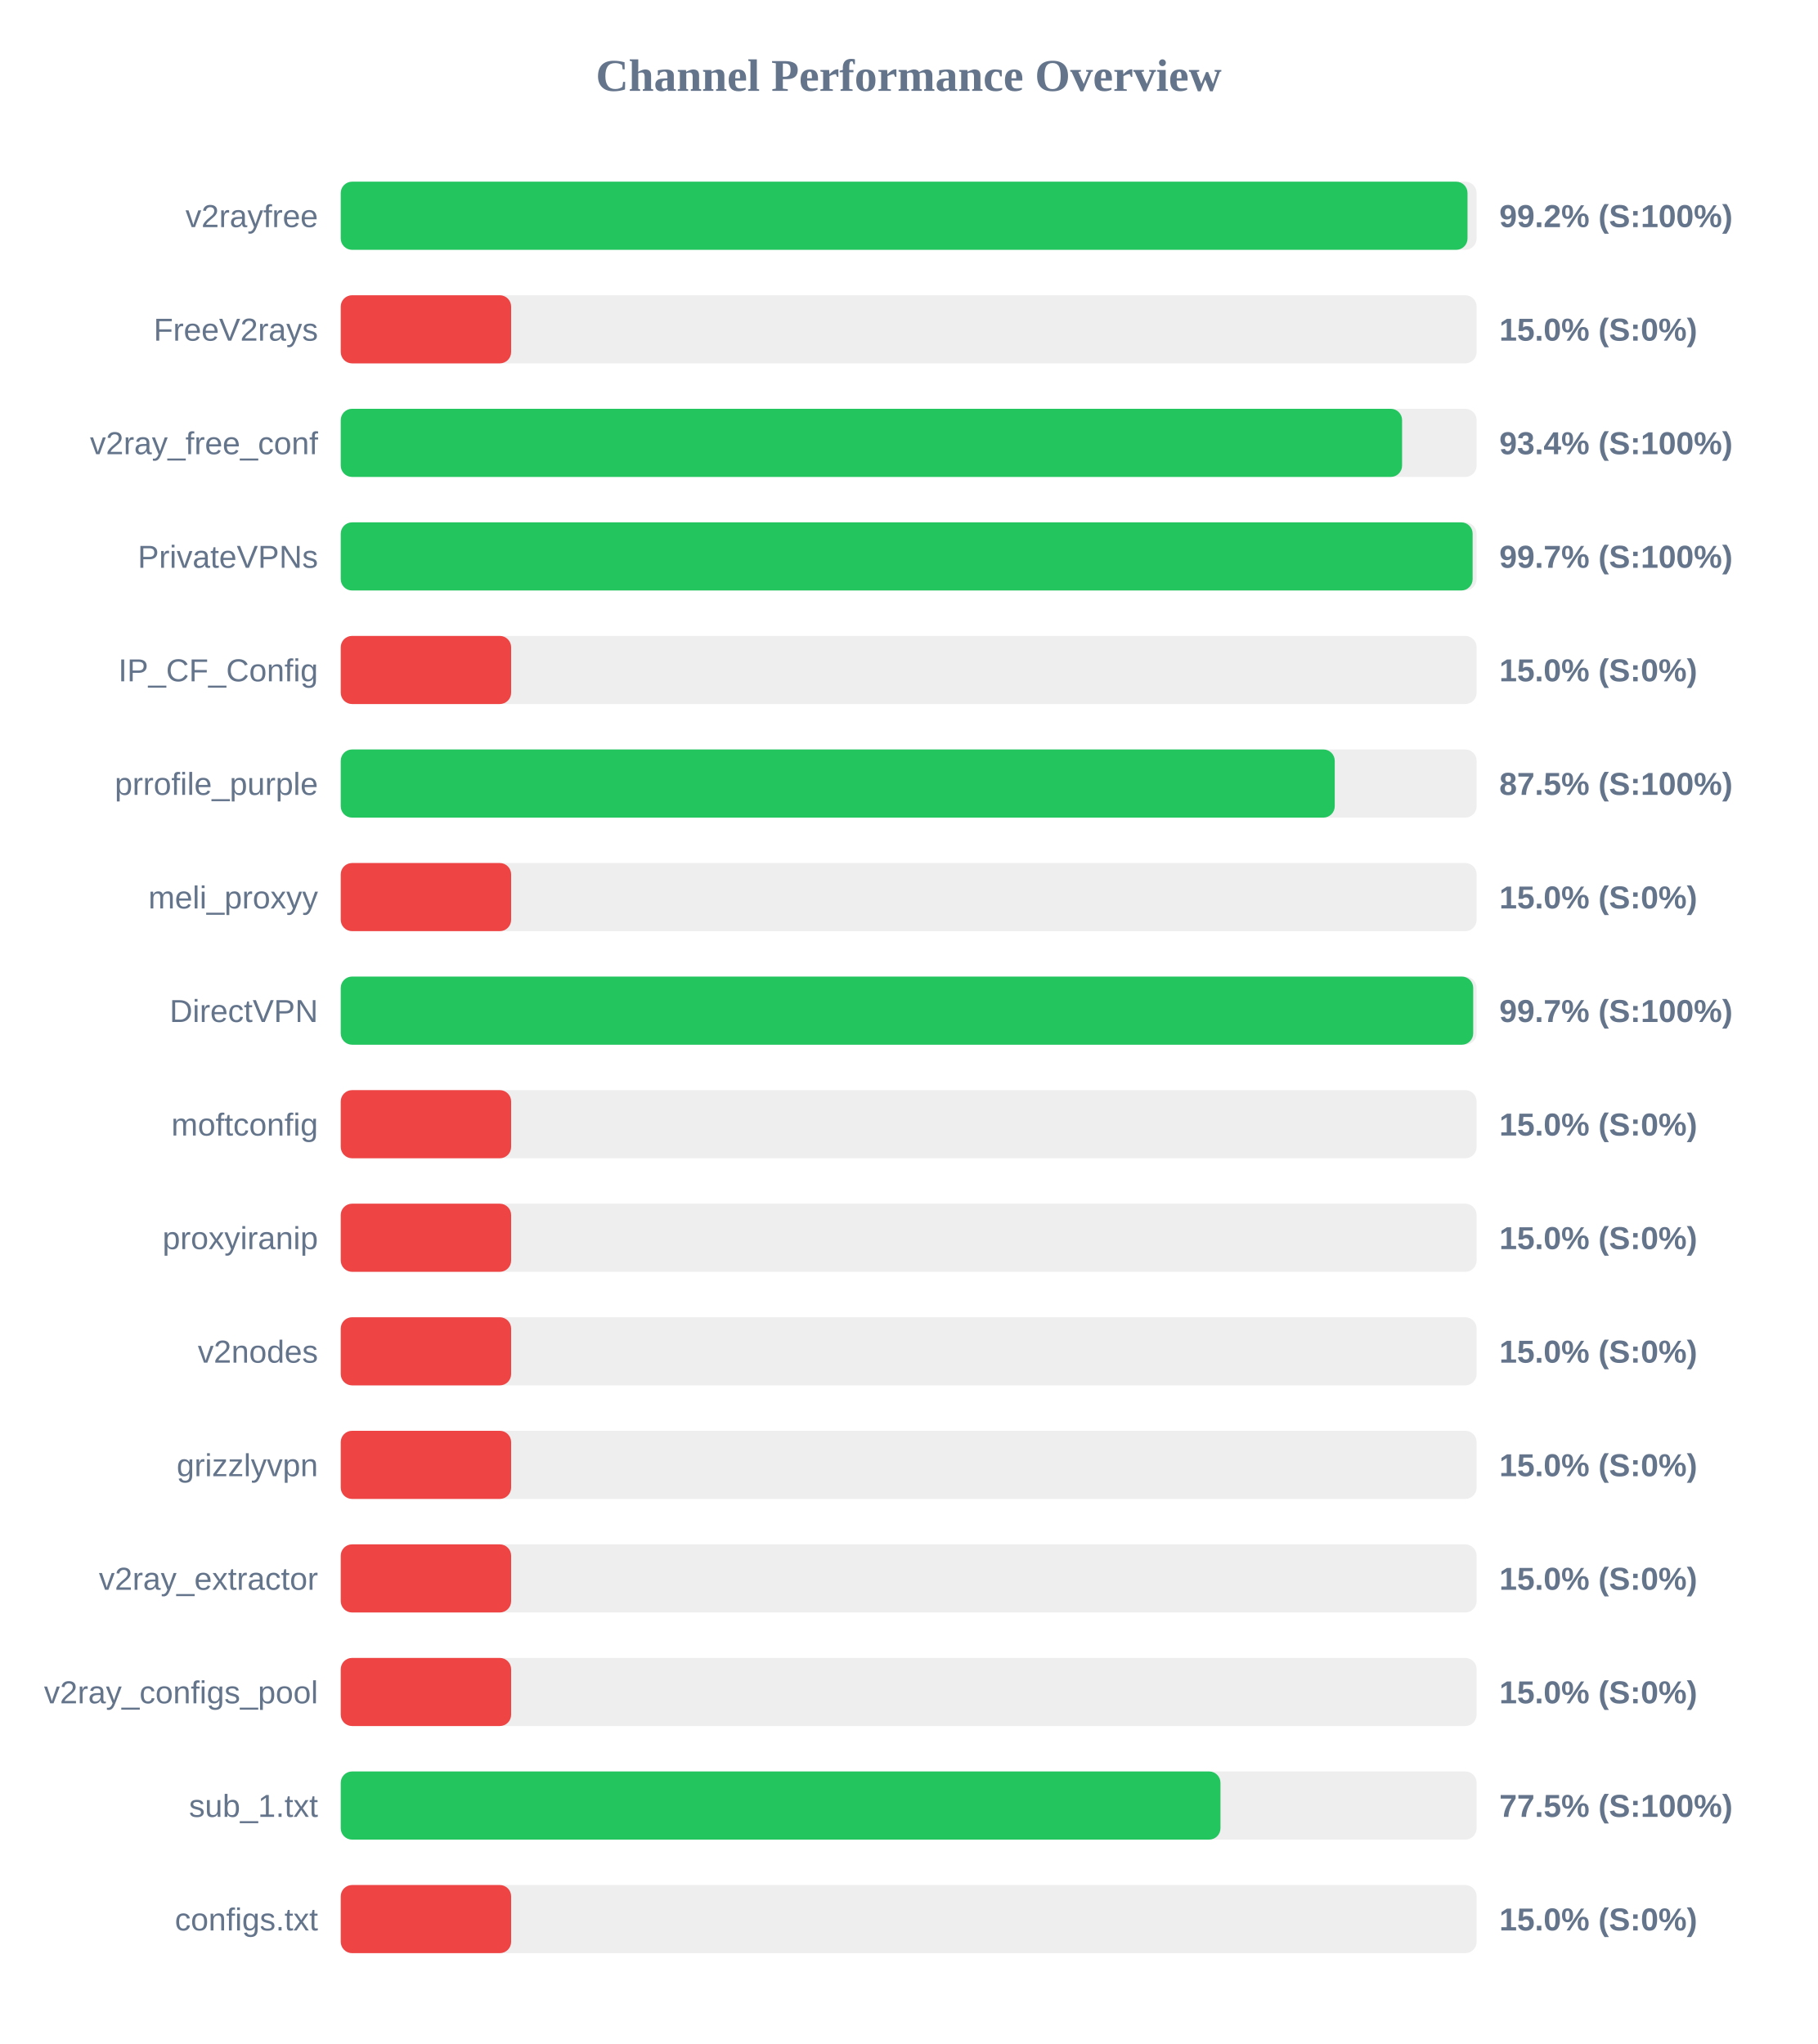
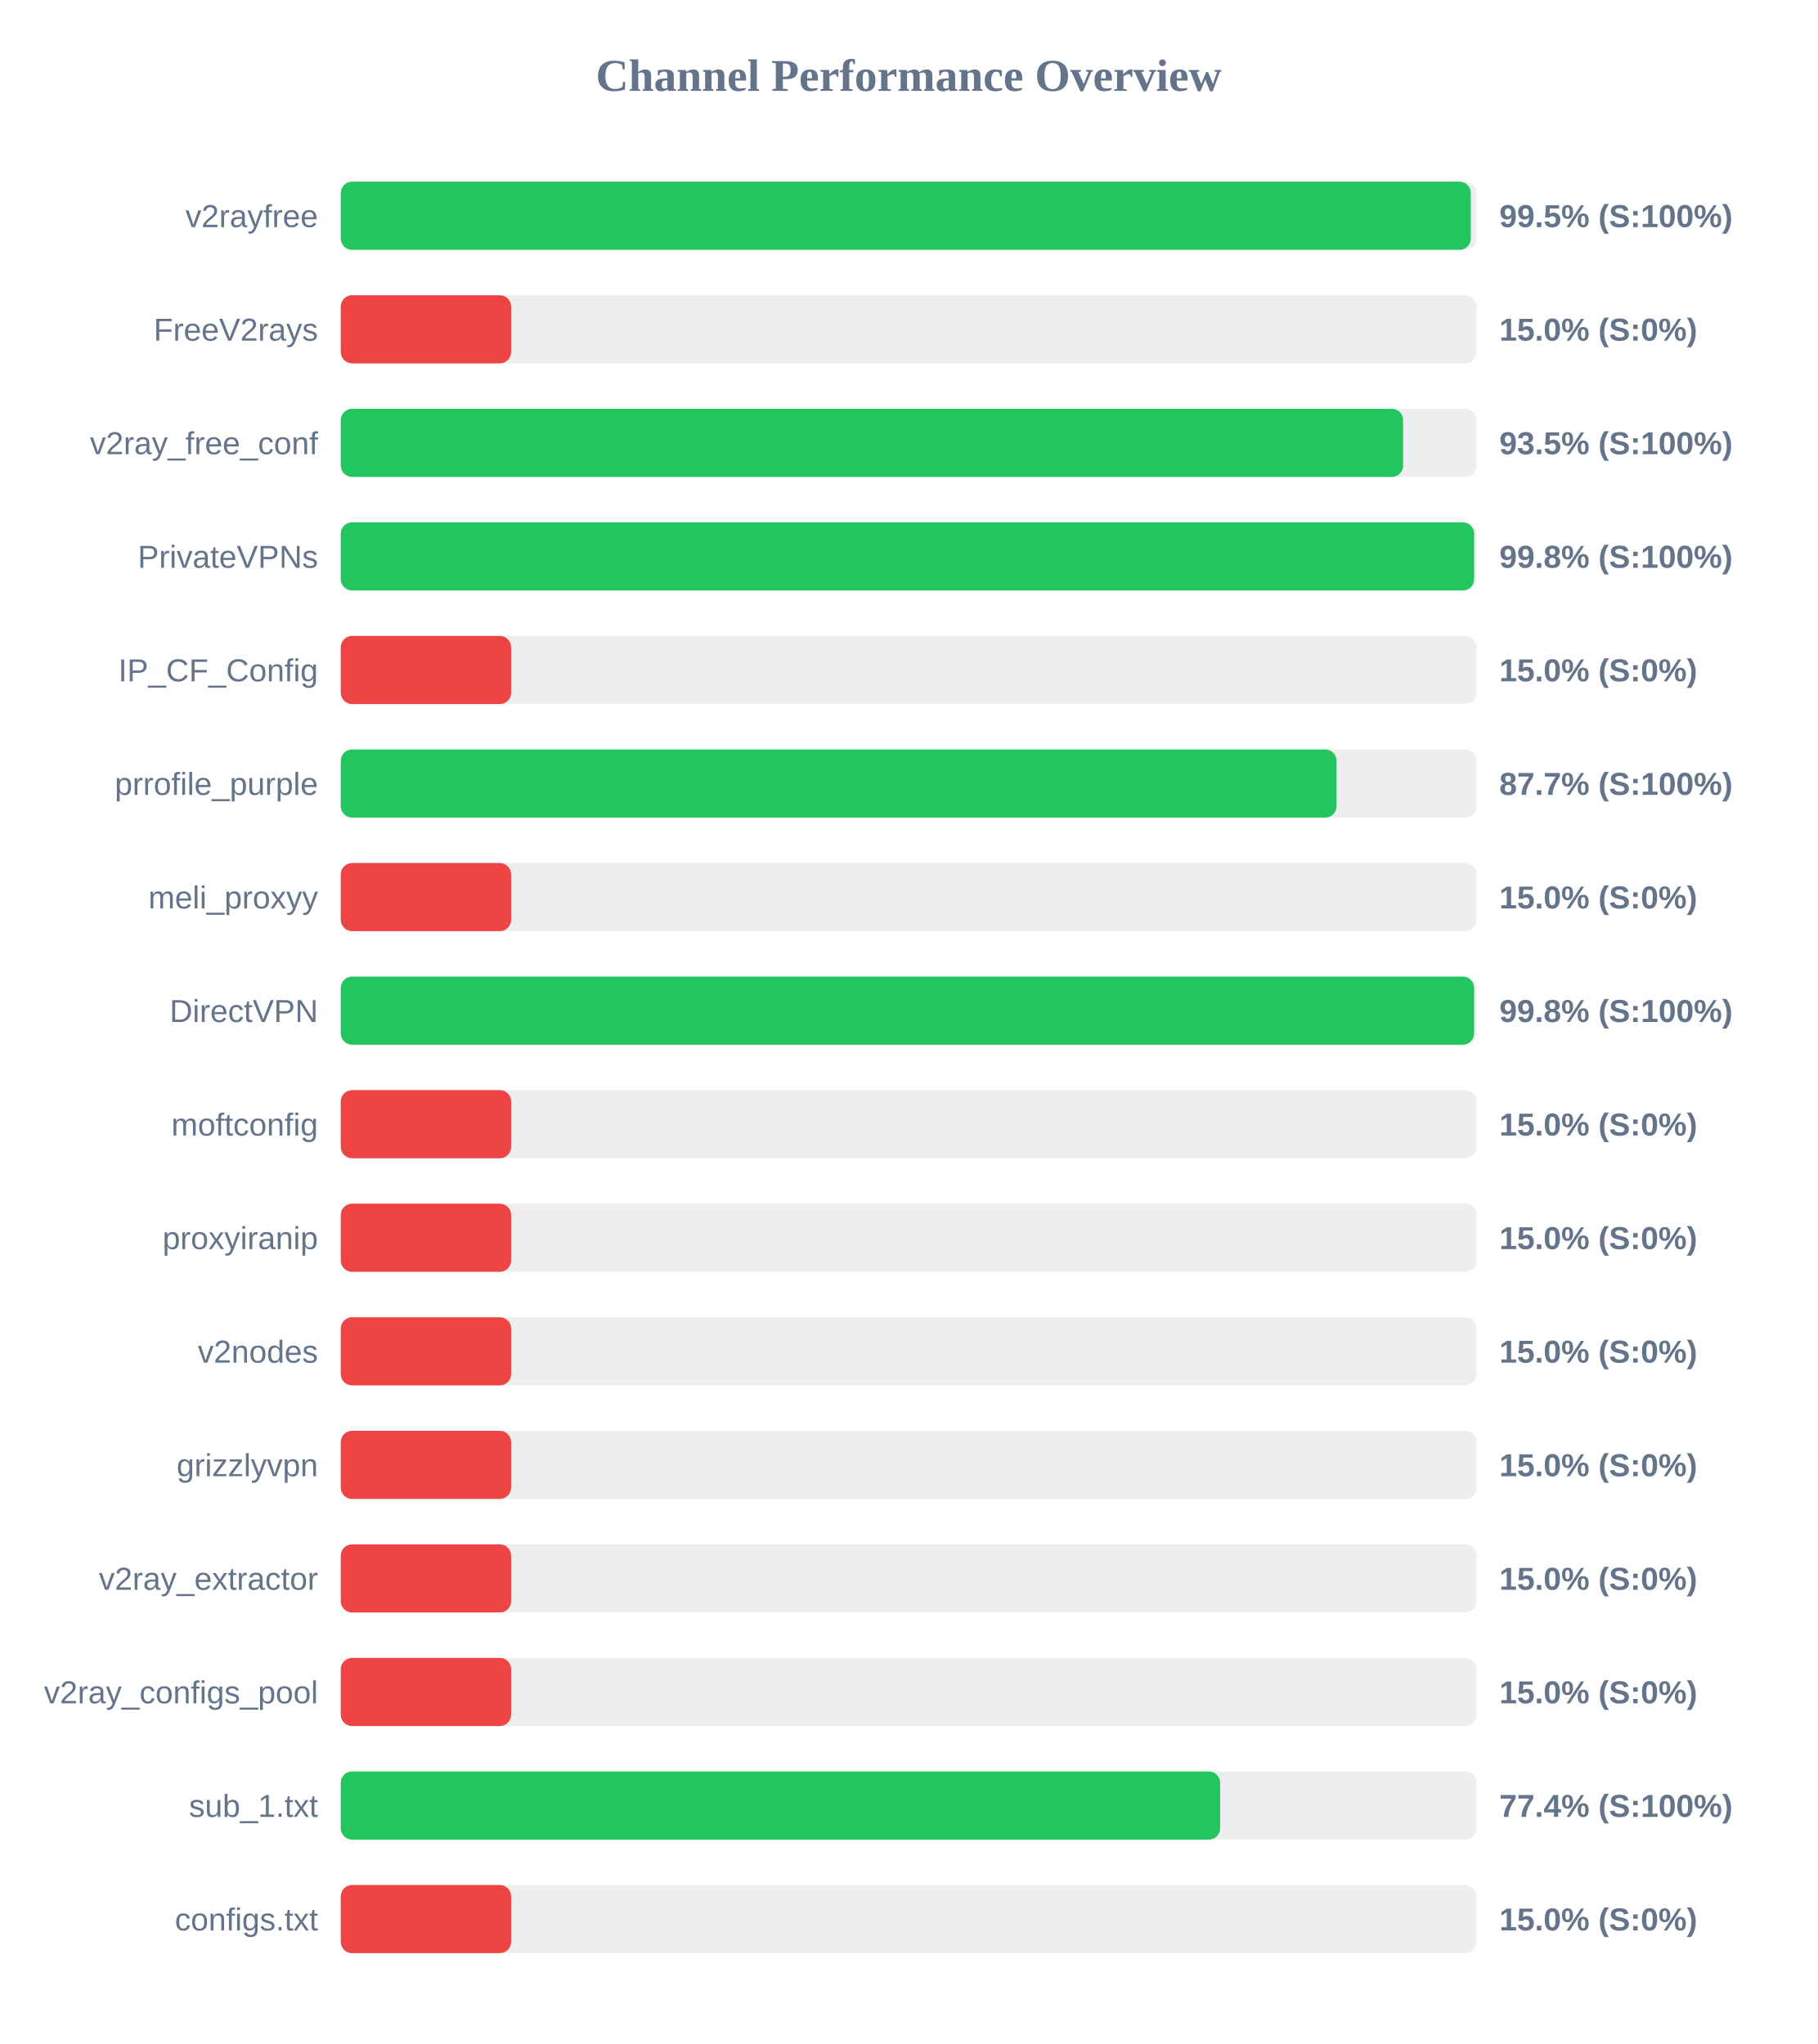
<svg xmlns="http://www.w3.org/2000/svg" width="800" height="900" version="1.1">
  <style>
        .row { font: 14px Arial; fill: #64748b; }
        .score { font: bold 14px Arial; fill: #64748b; }
    </style>
  <text x="400" y="40" text-anchor="middle" font-size="20px" font-weight="bold" fill="#64748b">Channel Performance Overview</text>
  <rect x="150" y="80" width="500" height="30" fill="#eee" rx="5" />
-   <rect x="150" y="80" width="496.0" height="30" fill="#22c55e" rx="5" />
+   <rect x="150" y="80" width="497.45" height="30" fill="#22c55e" rx="5" />
  <text x="140" y="100" text-anchor="end" class="row">v2rayfree</text>
-   <text x="660" y="100" text-anchor="start" class="score">99.2% (S:100%)</text>
+   <text x="660" y="100" text-anchor="start" class="score">99.5% (S:100%)</text>
  <rect x="150" y="130" width="500" height="30" fill="#eee" rx="5" />
  <rect x="150" y="130" width="75.0" height="30" fill="#ef4444" rx="5" />
  <text x="140" y="150" text-anchor="end" class="row">FreeV2rays</text>
  <text x="660" y="150" text-anchor="start" class="score">15.0% (S:0%)</text>
  <rect x="150" y="180" width="500" height="30" fill="#eee" rx="5" />
-   <rect x="150" y="180" width="467.2" height="30" fill="#22c55e" rx="5" />
+   <rect x="150" y="180" width="467.65" height="30" fill="#22c55e" rx="5" />
  <text x="140" y="200" text-anchor="end" class="row">v2ray_free_conf</text>
-   <text x="660" y="200" text-anchor="start" class="score">93.4% (S:100%)</text>
+   <text x="660" y="200" text-anchor="start" class="score">93.5% (S:100%)</text>
  <rect x="150" y="230" width="500" height="30" fill="#eee" rx="5" />
-   <rect x="150" y="230" width="498.25" height="30" fill="#22c55e" rx="5" />
+   <rect x="150" y="230" width="498.9" height="30" fill="#22c55e" rx="5" />
  <text x="140" y="250" text-anchor="end" class="row">PrivateVPNs</text>
-   <text x="660" y="250" text-anchor="start" class="score">99.7% (S:100%)</text>
+   <text x="660" y="250" text-anchor="start" class="score">99.8% (S:100%)</text>
  <rect x="150" y="280" width="500" height="30" fill="#eee" rx="5" />
  <rect x="150" y="280" width="75.0" height="30" fill="#ef4444" rx="5" />
  <text x="140" y="300" text-anchor="end" class="row">IP_CF_Config</text>
  <text x="660" y="300" text-anchor="start" class="score">15.0% (S:0%)</text>
  <rect x="150" y="330" width="500" height="30" fill="#eee" rx="5" />
-   <rect x="150" y="330" width="437.55" height="30" fill="#22c55e" rx="5" />
+   <rect x="150" y="330" width="438.35" height="30" fill="#22c55e" rx="5" />
  <text x="140" y="350" text-anchor="end" class="row">prrofile_purple</text>
-   <text x="660" y="350" text-anchor="start" class="score">87.5% (S:100%)</text>
+   <text x="660" y="350" text-anchor="start" class="score">87.7% (S:100%)</text>
  <rect x="150" y="380" width="500" height="30" fill="#eee" rx="5" />
  <rect x="150" y="380" width="75.0" height="30" fill="#ef4444" rx="5" />
  <text x="140" y="400" text-anchor="end" class="row">meli_proxyy</text>
  <text x="660" y="400" text-anchor="start" class="score">15.0% (S:0%)</text>
  <rect x="150" y="430" width="500" height="30" fill="#eee" rx="5" />
-   <rect x="150" y="430" width="498.5" height="30" fill="#22c55e" rx="5" />
+   <rect x="150" y="430" width="498.9" height="30" fill="#22c55e" rx="5" />
  <text x="140" y="450" text-anchor="end" class="row">DirectVPN</text>
-   <text x="660" y="450" text-anchor="start" class="score">99.7% (S:100%)</text>
+   <text x="660" y="450" text-anchor="start" class="score">99.8% (S:100%)</text>
  <rect x="150" y="480" width="500" height="30" fill="#eee" rx="5" />
  <rect x="150" y="480" width="75.0" height="30" fill="#ef4444" rx="5" />
  <text x="140" y="500" text-anchor="end" class="row">moftconfig</text>
  <text x="660" y="500" text-anchor="start" class="score">15.0% (S:0%)</text>
  <rect x="150" y="530" width="500" height="30" fill="#eee" rx="5" />
  <rect x="150" y="530" width="75.0" height="30" fill="#ef4444" rx="5" />
  <text x="140" y="550" text-anchor="end" class="row">proxyiranip</text>
  <text x="660" y="550" text-anchor="start" class="score">15.0% (S:0%)</text>
  <rect x="150" y="580" width="500" height="30" fill="#eee" rx="5" />
  <rect x="150" y="580" width="75.0" height="30" fill="#ef4444" rx="5" />
  <text x="140" y="600" text-anchor="end" class="row">v2nodes</text>
  <text x="660" y="600" text-anchor="start" class="score">15.0% (S:0%)</text>
  <rect x="150" y="630" width="500" height="30" fill="#eee" rx="5" />
  <rect x="150" y="630" width="75.0" height="30" fill="#ef4444" rx="5" />
  <text x="140" y="650" text-anchor="end" class="row">grizzlyvpn</text>
  <text x="660" y="650" text-anchor="start" class="score">15.0% (S:0%)</text>
  <rect x="150" y="680" width="500" height="30" fill="#eee" rx="5" />
  <rect x="150" y="680" width="75.0" height="30" fill="#ef4444" rx="5" />
  <text x="140" y="700" text-anchor="end" class="row">v2ray_extractor</text>
  <text x="660" y="700" text-anchor="start" class="score">15.0% (S:0%)</text>
  <rect x="150" y="730" width="500" height="30" fill="#eee" rx="5" />
  <rect x="150" y="730" width="75.0" height="30" fill="#ef4444" rx="5" />
  <text x="140" y="750" text-anchor="end" class="row">v2ray_configs_pool</text>
  <text x="660" y="750" text-anchor="start" class="score">15.0% (S:0%)</text>
  <rect x="150" y="780" width="500" height="30" fill="#eee" rx="5" />
-   <rect x="150" y="780" width="387.25" height="30" fill="#22c55e" rx="5" />
+   <rect x="150" y="780" width="387.1" height="30" fill="#22c55e" rx="5" />
  <text x="140" y="800" text-anchor="end" class="row">sub_1.txt</text>
-   <text x="660" y="800" text-anchor="start" class="score">77.5% (S:100%)</text>
+   <text x="660" y="800" text-anchor="start" class="score">77.4% (S:100%)</text>
  <rect x="150" y="830" width="500" height="30" fill="#eee" rx="5" />
  <rect x="150" y="830" width="75.0" height="30" fill="#ef4444" rx="5" />
  <text x="140" y="850" text-anchor="end" class="row">configs.txt</text>
  <text x="660" y="850" text-anchor="start" class="score">15.0% (S:0%)</text>
</svg>
